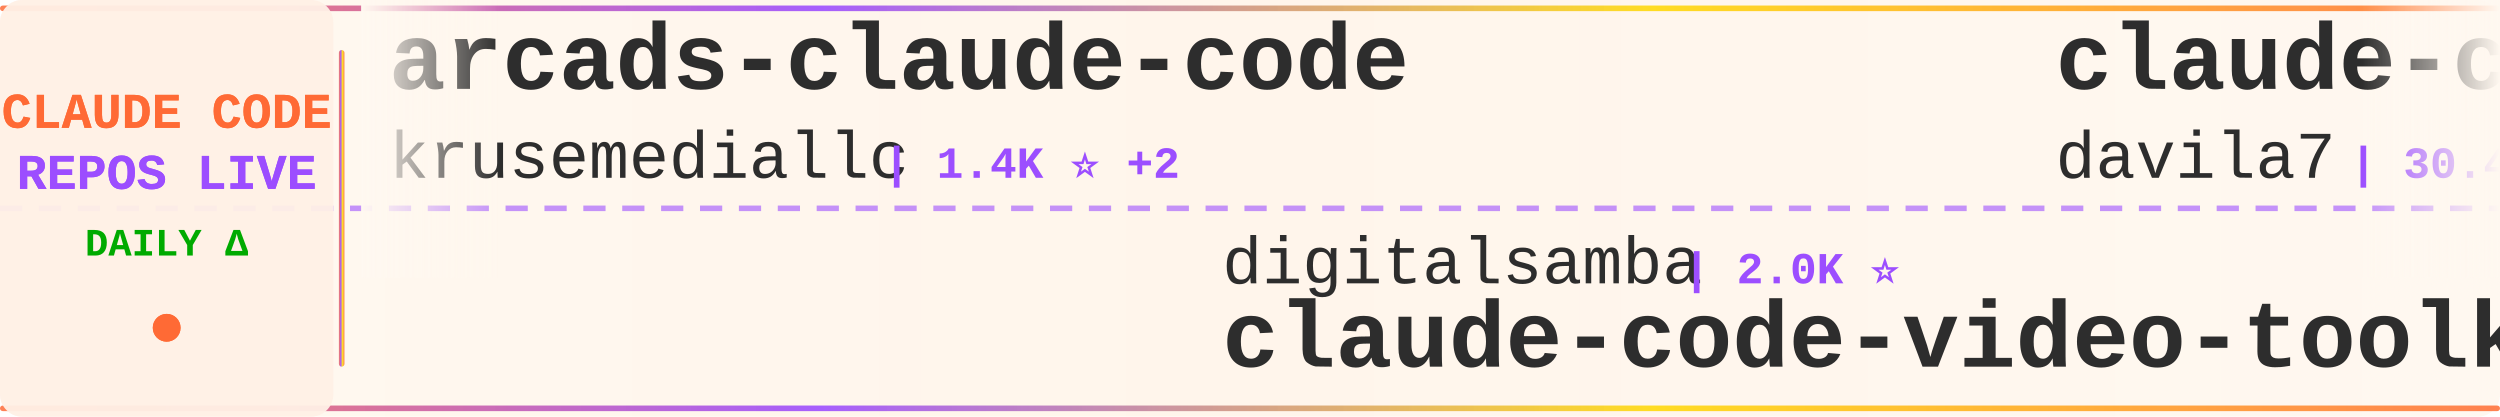
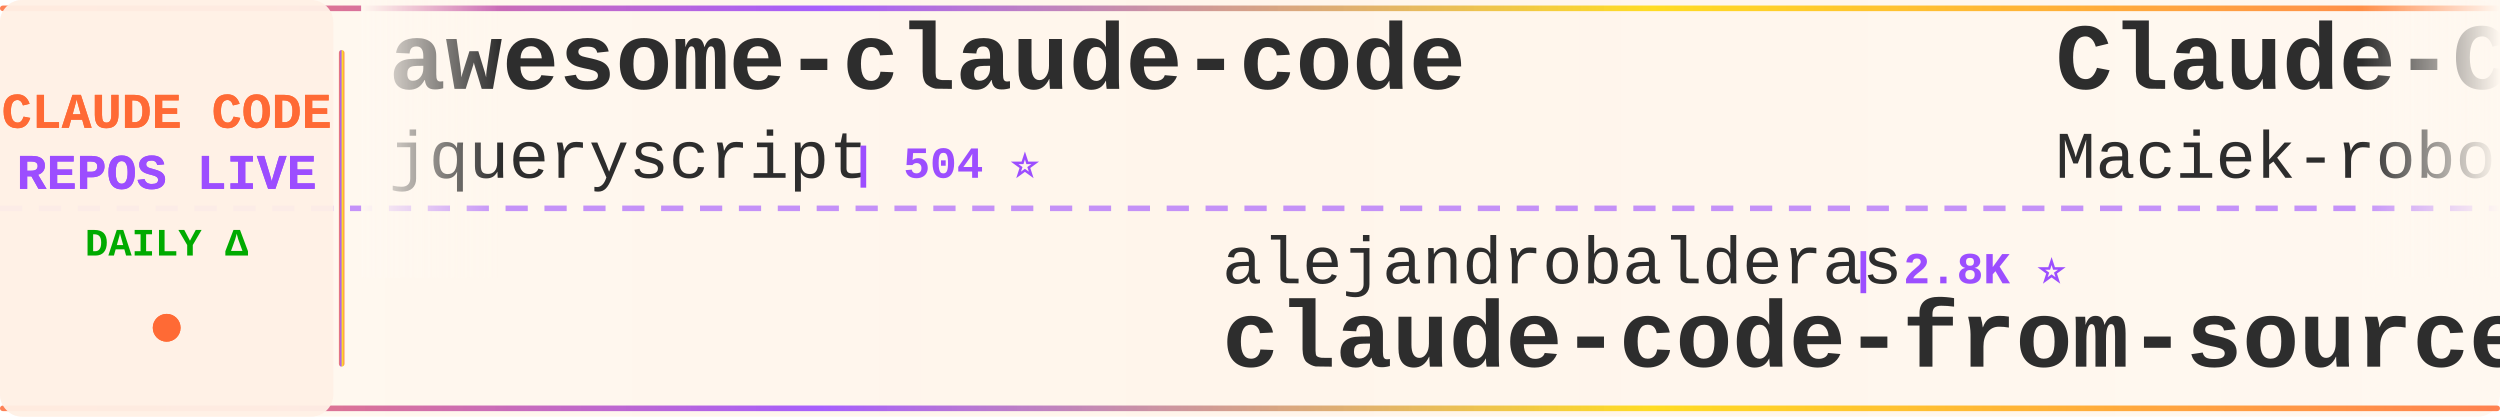
<svg xmlns="http://www.w3.org/2000/svg" width="900" height="150">
  <defs>
    <linearGradient id="tickerBg" x1="0%" y1="0%" x2="100%" y2="0%">
      <stop offset="0%" style="stop-color:#fff8f0;stop-opacity:0.98" />
      <stop offset="50%" style="stop-color:#fff5eb;stop-opacity:1" />
      <stop offset="100%" style="stop-color:#fff8f0;stop-opacity:0.98" />
    </linearGradient>
    <linearGradient id="borderGrad" x1="0%" y1="0%" x2="100%" y2="0%">
      <stop offset="0%" style="stop-color:#FF6B35;stop-opacity:0.85">
        <animate attributeName="stop-opacity" values="0.85;1;0.85" dur="2s" repeatCount="indefinite" />
      </stop>
      <stop offset="33%" style="stop-color:#9C4EFF;stop-opacity:0.9">
        <animate attributeName="stop-opacity" values="0.9;1;0.9" dur="2.2s" repeatCount="indefinite" />
      </stop>
      <stop offset="66%" style="stop-color:#FFD700;stop-opacity:0.85">
        <animate attributeName="stop-opacity" values="0.85;1;0.85" dur="1.8s" repeatCount="indefinite" />
      </stop>
      <stop offset="100%" style="stop-color:#FF6B35;stop-opacity:0.85">
        <animate attributeName="stop-opacity" values="0.85;1;0.85" dur="2s" repeatCount="indefinite" />
      </stop>
    </linearGradient>
    <filter id="textGlow">
      <feGaussianBlur stdDeviation="0.15" result="coloredBlur" />
      <feMerge>
        <feMergeNode in="coloredBlur" />
        <feMergeNode in="SourceGraphic" />
      </feMerge>
    </filter>
    <filter id="metricGlow">
      <feGaussianBlur stdDeviation="0.2" result="coloredBlur" />
      <feMerge>
        <feMergeNode in="coloredBlur" />
        <feMergeNode in="SourceGraphic" />
      </feMerge>
    </filter>
    <linearGradient id="leftFade" x1="0%" y1="0%" x2="100%" y2="0%">
      <stop offset="0%" style="stop-color:#fff8f0;stop-opacity:1" />
      <stop offset="100%" style="stop-color:#fff8f0;stop-opacity:0" />
    </linearGradient>
    <linearGradient id="rightFade" x1="0%" y1="0%" x2="100%" y2="0%">
      <stop offset="0%" style="stop-color:#fff8f0;stop-opacity:0" />
      <stop offset="100%" style="stop-color:#fff8f0;stop-opacity:1" />
    </linearGradient>
  </defs>
  <rect width="900" height="150" fill="url(#tickerBg)" rx="8" />
  <rect x="0" y="2" width="900" height="2" fill="url(#borderGrad)" rx="1" />
  <rect x="0" y="146" width="900" height="2" fill="url(#borderGrad)" rx="1" />
  <line x1="0" y1="75" x2="900" y2="75" stroke="#9C4EFF" stroke-width="2" stroke-dasharray="8 6" opacity="0.6" />
  <rect x="0" y="0" width="120" height="150" fill="#fff0e6" opacity="0.95" rx="8" />
  <text x="60" y="46" font-family="'Courier New', monospace" font-size="18" font-weight="bold" fill="#FF6B35" text-anchor="middle" filter="url(#textGlow)">
    CLAUDE CODE
  </text>
  <text x="60" y="68" font-family="'Courier New', monospace" font-size="18" font-weight="bold" fill="#9C4EFF" text-anchor="middle" filter="url(#textGlow)">
    REPOS LIVE
  </text>
  <text x="60" y="92" font-family="'Courier New', monospace" font-size="14" font-weight="bold" fill="#00aa00" text-anchor="middle">
    DAILY Δ
  </text>
  <circle cx="60" cy="118" r="5" fill="#FF6B35" filter="url(#metricGlow)">
    <animate attributeName="r" values="4;6;4" dur="1.5s" repeatCount="indefinite" />
    <animate attributeName="opacity" values="0.6;1;0.6" dur="1.5s" repeatCount="indefinite" />
  </circle>
  <rect x="122" y="18" width="2" height="114" fill="url(#borderGrad)" rx="1" />
  <clipPath id="tickerClip">
    <rect x="130" y="0" width="770" height="150" />
  </clipPath>
  <g clip-path="url(#tickerClip)">
    <g id="tickerItems">
      <animateTransform attributeName="transform" attributeType="XML" type="translate" from="0 0" to="-3000 0" dur="54s" repeatCount="indefinite" />
      <g transform="translate(0, 0)">
-         <text x="140" y="32" font-family="'Courier New', monospace" font-size="34" font-weight="bold" fill="#2d2d2d">arcads-claude-code</text>
-         <text x="140" y="64" font-family="'Courier New', monospace" font-size="24" font-weight="normal" fill="#2d2d2d" opacity="1.0">krusemediallc</text>
-         <text x="318" y="64" font-family="'Courier New', monospace" font-size="16" font-weight="bold" fill="#9C4EFF"> | 1.4K ⭐ +2</text>
+         <text x="140" y="32" font-family="'Courier New', monospace" font-size="34" font-weight="bold" fill="#2d2d2d">awesome-claude-code</text>
+         <text x="140" y="64" font-family="'Courier New', monospace" font-size="24" font-weight="normal" fill="#2d2d2d" opacity="1.0">jqueryscript</text>
+         <text x="306" y="64" font-family="'Courier New', monospace" font-size="16" font-weight="bold" fill="#9C4EFF"> | 504 ⭐</text>
      </g>
      <g transform="translate(300, 0)">
-         <text x="140" y="102" font-family="'Courier New', monospace" font-size="24" font-weight="normal" fill="#2d2d2d" opacity="1.0">digitalsamba</text>
-         <text x="306" y="102" font-family="'Courier New', monospace" font-size="16" font-weight="bold" fill="#9C4EFF"> | 2.0K ⭐</text>
-         <text x="140" y="132" font-family="'Courier New', monospace" font-size="34" font-weight="bold" fill="#2d2d2d">claude-code-video-toolki...</text>
-       </g>
-       <g transform="translate(600, 0)">
-         <text x="140" y="32" font-family="'Courier New', monospace" font-size="34" font-weight="bold" fill="#2d2d2d">claude-code-templates</text>
-         <text x="140" y="64" font-family="'Courier New', monospace" font-size="24" font-weight="normal" fill="#2d2d2d" opacity="1.0">davila7</text>
-         <text x="246" y="64" font-family="'Courier New', monospace" font-size="16" font-weight="bold" fill="#9C4EFF"> | 30.4K ⭐ +7</text>
-       </g>
-       <g transform="translate(900, 0)">
-         <text x="140" y="102" font-family="'Courier New', monospace" font-size="24" font-weight="normal" fill="#2d2d2d" opacity="1.0">AprilNEA</text>
-         <text x="258" y="102" font-family="'Courier New', monospace" font-size="16" font-weight="bold" fill="#9C4EFF"> | 391 ⭐</text>
-         <text x="140" y="132" font-family="'Courier New', monospace" font-size="34" font-weight="bold" fill="#2d2d2d">claude-code-source</text>
-       </g>
-       <g transform="translate(1200, 0)">
-         <text x="140" y="32" font-family="'Courier New', monospace" font-size="34" font-weight="bold" fill="#2d2d2d">claude-code</text>
-         <text x="140" y="64" font-family="'Courier New', monospace" font-size="24" font-weight="normal" fill="#2d2d2d" opacity="1.0">T-Lab-CUHKSZ</text>
-         <text x="306" y="64" font-family="'Courier New', monospace" font-size="16" font-weight="bold" fill="#9C4EFF"> | 328 ⭐</text>
-       </g>
-       <g transform="translate(1500, 0)">
-         <text x="140" y="102" font-family="'Courier New', monospace" font-size="24" font-weight="normal" fill="#2d2d2d" opacity="1.0">pedrohcgs</text>
-         <text x="270" y="102" font-family="'Courier New', monospace" font-size="16" font-weight="bold" fill="#9C4EFF"> | 1.5K ⭐ +1</text>
-         <text x="140" y="132" font-family="'Courier New', monospace" font-size="34" font-weight="bold" fill="#2d2d2d">claude-code-my-workflow</text>
-       </g>
-       <g transform="translate(1800, 0)">
-         <text x="140" y="32" font-family="'Courier New', monospace" font-size="34" font-weight="bold" fill="#2d2d2d">claude-code-rust</text>
-         <text x="140" y="64" font-family="'Courier New', monospace" font-size="24" font-weight="normal" fill="#2d2d2d" opacity="1.0">lorryjovens-hub</text>
-         <text x="342" y="64" font-family="'Courier New', monospace" font-size="16" font-weight="bold" fill="#9C4EFF"> | 1.7K ⭐</text>
-       </g>
-       <g transform="translate(2100, 0)">
        <text x="140" y="102" font-family="'Courier New', monospace" font-size="24" font-weight="normal" fill="#2d2d2d" opacity="1.0">alejandrobalderas</text>
        <text x="366" y="102" font-family="'Courier New', monospace" font-size="16" font-weight="bold" fill="#9C4EFF"> | 2.8K ⭐</text>
        <text x="140" y="132" font-family="'Courier New', monospace" font-size="34" font-weight="bold" fill="#2d2d2d">claude-code-from-source</text>
      </g>
+       <g transform="translate(600, 0)">
+         <text x="140" y="32" font-family="'Courier New', monospace" font-size="34" font-weight="bold" fill="#2d2d2d">Claude-Code-Usage-Monito...</text>
+         <text x="140" y="64" font-family="'Courier New', monospace" font-size="24" font-weight="normal" fill="#2d2d2d" opacity="1.0">Maciek-roboblog</text>
+         <text x="342" y="64" font-family="'Courier New', monospace" font-size="16" font-weight="bold" fill="#9C4EFF"> | 8.7K ⭐</text>
+       </g>
+       <g transform="translate(900, 0)">
+         <text x="140" y="102" font-family="'Courier New', monospace" font-size="24" font-weight="normal" fill="#2d2d2d" opacity="1.0">1rgs</text>
+         <text x="210" y="102" font-family="'Courier New', monospace" font-size="16" font-weight="bold" fill="#9C4EFF"> | 3.7K ⭐ +2</text>
+         <text x="140" y="132" font-family="'Courier New', monospace" font-size="34" font-weight="bold" fill="#2d2d2d">claude-code-proxy</text>
+       </g>
+       <g transform="translate(1200, 0)">
+         <text x="140" y="32" font-family="'Courier New', monospace" font-size="34" font-weight="bold" fill="#2d2d2d">claude-code-cli</text>
+         <text x="140" y="64" font-family="'Courier New', monospace" font-size="24" font-weight="normal" fill="#2d2d2d" opacity="1.0">huangserva</text>
+         <text x="282" y="64" font-family="'Courier New', monospace" font-size="16" font-weight="bold" fill="#9C4EFF"> | 625 ⭐</text>
+       </g>
+       <g transform="translate(1500, 0)">
+         <text x="140" y="102" font-family="'Courier New', monospace" font-size="24" font-weight="normal" fill="#2d2d2d" opacity="1.0">anthropics</text>
+         <text x="282" y="102" font-family="'Courier New', monospace" font-size="16" font-weight="bold" fill="#9C4EFF"> | 957 ⭐</text>
+         <text x="140" y="132" font-family="'Courier New', monospace" font-size="34" font-weight="bold" fill="#2d2d2d">claude-code-base-action</text>
+       </g>
+       <g transform="translate(1800, 0)">
+         <text x="140" y="32" font-family="'Courier New', monospace" font-size="34" font-weight="bold" fill="#2d2d2d">claude-code-transcripts</text>
+         <text x="140" y="64" font-family="'Courier New', monospace" font-size="24" font-weight="normal" fill="#2d2d2d" opacity="1.0">simonw</text>
+         <text x="234" y="64" font-family="'Courier New', monospace" font-size="16" font-weight="bold" fill="#9C4EFF"> | 1.7K ⭐ -1</text>
+       </g>
+       <g transform="translate(2100, 0)">
+         <text x="140" y="102" font-family="'Courier New', monospace" font-size="24" font-weight="normal" fill="#2d2d2d" opacity="1.0">jarmuine</text>
+         <text x="258" y="102" font-family="'Courier New', monospace" font-size="16" font-weight="bold" fill="#9C4EFF"> | 2.3K ⭐</text>
+         <text x="140" y="132" font-family="'Courier New', monospace" font-size="34" font-weight="bold" fill="#2d2d2d">claude-code</text>
+       </g>
      <g transform="translate(2400, 0)">
-         <text x="140" y="32" font-family="'Courier New', monospace" font-size="34" font-weight="bold" fill="#2d2d2d">skills</text>
-         <text x="140" y="64" font-family="'Courier New', monospace" font-size="24" font-weight="normal" fill="#2d2d2d" opacity="1.0">anthropics</text>
-         <text x="282" y="64" font-family="'Courier New', monospace" font-size="16" font-weight="bold" fill="#9C4EFF"> | 171.7K ⭐ +93</text>
+         <text x="140" y="32" font-family="'Courier New', monospace" font-size="34" font-weight="bold" fill="#2d2d2d">claude-code-best-practic...</text>
+         <text x="140" y="64" font-family="'Courier New', monospace" font-size="24" font-weight="normal" fill="#2d2d2d" opacity="1.0">shanraisshan</text>
+         <text x="306" y="64" font-family="'Courier New', monospace" font-size="16" font-weight="bold" fill="#9C4EFF"> | 65.2K ⭐ +36</text>
      </g>
      <g transform="translate(2700, 0)">
-         <text x="140" y="102" font-family="'Courier New', monospace" font-size="24" font-weight="normal" fill="#2d2d2d" opacity="1.0">centminmod</text>
-         <text x="282" y="102" font-family="'Courier New', monospace" font-size="16" font-weight="bold" fill="#9C4EFF"> | 2.6K ⭐</text>
-         <text x="140" y="132" font-family="'Courier New', monospace" font-size="34" font-weight="bold" fill="#2d2d2d">my-claude-code-setup</text>
+         <text x="140" y="102" font-family="'Courier New', monospace" font-size="24" font-weight="normal" fill="#2d2d2d" opacity="1.0">hangsman</text>
+         <text x="258" y="102" font-family="'Courier New', monospace" font-size="16" font-weight="bold" fill="#9C4EFF"> | 791 ⭐</text>
+         <text x="140" y="132" font-family="'Courier New', monospace" font-size="34" font-weight="bold" fill="#2d2d2d">claude-code-source</text>
      </g>
      <g transform="translate(3000, 0)">
-         <text x="140" y="32" font-family="'Courier New', monospace" font-size="34" font-weight="bold" fill="#2d2d2d">arcads-claude-code</text>
-         <text x="140" y="64" font-family="'Courier New', monospace" font-size="24" font-weight="normal" fill="#2d2d2d" opacity="1.0">krusemediallc</text>
-         <text x="318" y="64" font-family="'Courier New', monospace" font-size="16" font-weight="bold" fill="#9C4EFF"> | 1.4K ⭐ +2</text>
+         <text x="140" y="32" font-family="'Courier New', monospace" font-size="34" font-weight="bold" fill="#2d2d2d">awesome-claude-code</text>
+         <text x="140" y="64" font-family="'Courier New', monospace" font-size="24" font-weight="normal" fill="#2d2d2d" opacity="1.0">jqueryscript</text>
+         <text x="306" y="64" font-family="'Courier New', monospace" font-size="16" font-weight="bold" fill="#9C4EFF"> | 504 ⭐</text>
      </g>
      <g transform="translate(3300, 0)">
-         <text x="140" y="102" font-family="'Courier New', monospace" font-size="24" font-weight="normal" fill="#2d2d2d" opacity="1.0">digitalsamba</text>
-         <text x="306" y="102" font-family="'Courier New', monospace" font-size="16" font-weight="bold" fill="#9C4EFF"> | 2.0K ⭐</text>
-         <text x="140" y="132" font-family="'Courier New', monospace" font-size="34" font-weight="bold" fill="#2d2d2d">claude-code-video-toolki...</text>
+         <text x="140" y="102" font-family="'Courier New', monospace" font-size="24" font-weight="normal" fill="#2d2d2d" opacity="1.0">alejandrobalderas</text>
+         <text x="366" y="102" font-family="'Courier New', monospace" font-size="16" font-weight="bold" fill="#9C4EFF"> | 2.8K ⭐</text>
+         <text x="140" y="132" font-family="'Courier New', monospace" font-size="34" font-weight="bold" fill="#2d2d2d">claude-code-from-source</text>
      </g>
      <g transform="translate(3600, 0)">
-         <text x="140" y="32" font-family="'Courier New', monospace" font-size="34" font-weight="bold" fill="#2d2d2d">claude-code-templates</text>
-         <text x="140" y="64" font-family="'Courier New', monospace" font-size="24" font-weight="normal" fill="#2d2d2d" opacity="1.0">davila7</text>
-         <text x="246" y="64" font-family="'Courier New', monospace" font-size="16" font-weight="bold" fill="#9C4EFF"> | 30.4K ⭐ +7</text>
+         <text x="140" y="32" font-family="'Courier New', monospace" font-size="34" font-weight="bold" fill="#2d2d2d">Claude-Code-Usage-Monito...</text>
+         <text x="140" y="64" font-family="'Courier New', monospace" font-size="24" font-weight="normal" fill="#2d2d2d" opacity="1.0">Maciek-roboblog</text>
+         <text x="342" y="64" font-family="'Courier New', monospace" font-size="16" font-weight="bold" fill="#9C4EFF"> | 8.7K ⭐</text>
      </g>
      <g transform="translate(3900, 0)">
-         <text x="140" y="102" font-family="'Courier New', monospace" font-size="24" font-weight="normal" fill="#2d2d2d" opacity="1.0">AprilNEA</text>
-         <text x="258" y="102" font-family="'Courier New', monospace" font-size="16" font-weight="bold" fill="#9C4EFF"> | 391 ⭐</text>
-         <text x="140" y="132" font-family="'Courier New', monospace" font-size="34" font-weight="bold" fill="#2d2d2d">claude-code-source</text>
+         <text x="140" y="102" font-family="'Courier New', monospace" font-size="24" font-weight="normal" fill="#2d2d2d" opacity="1.0">1rgs</text>
+         <text x="210" y="102" font-family="'Courier New', monospace" font-size="16" font-weight="bold" fill="#9C4EFF"> | 3.7K ⭐ +2</text>
+         <text x="140" y="132" font-family="'Courier New', monospace" font-size="34" font-weight="bold" fill="#2d2d2d">claude-code-proxy</text>
      </g>
    </g>
  </g>
  <rect x="130" y="0" width="50" height="100" fill="url(#leftFade)" />
  <rect x="850" y="0" width="50" height="100" fill="url(#rightFade)" />
</svg>
